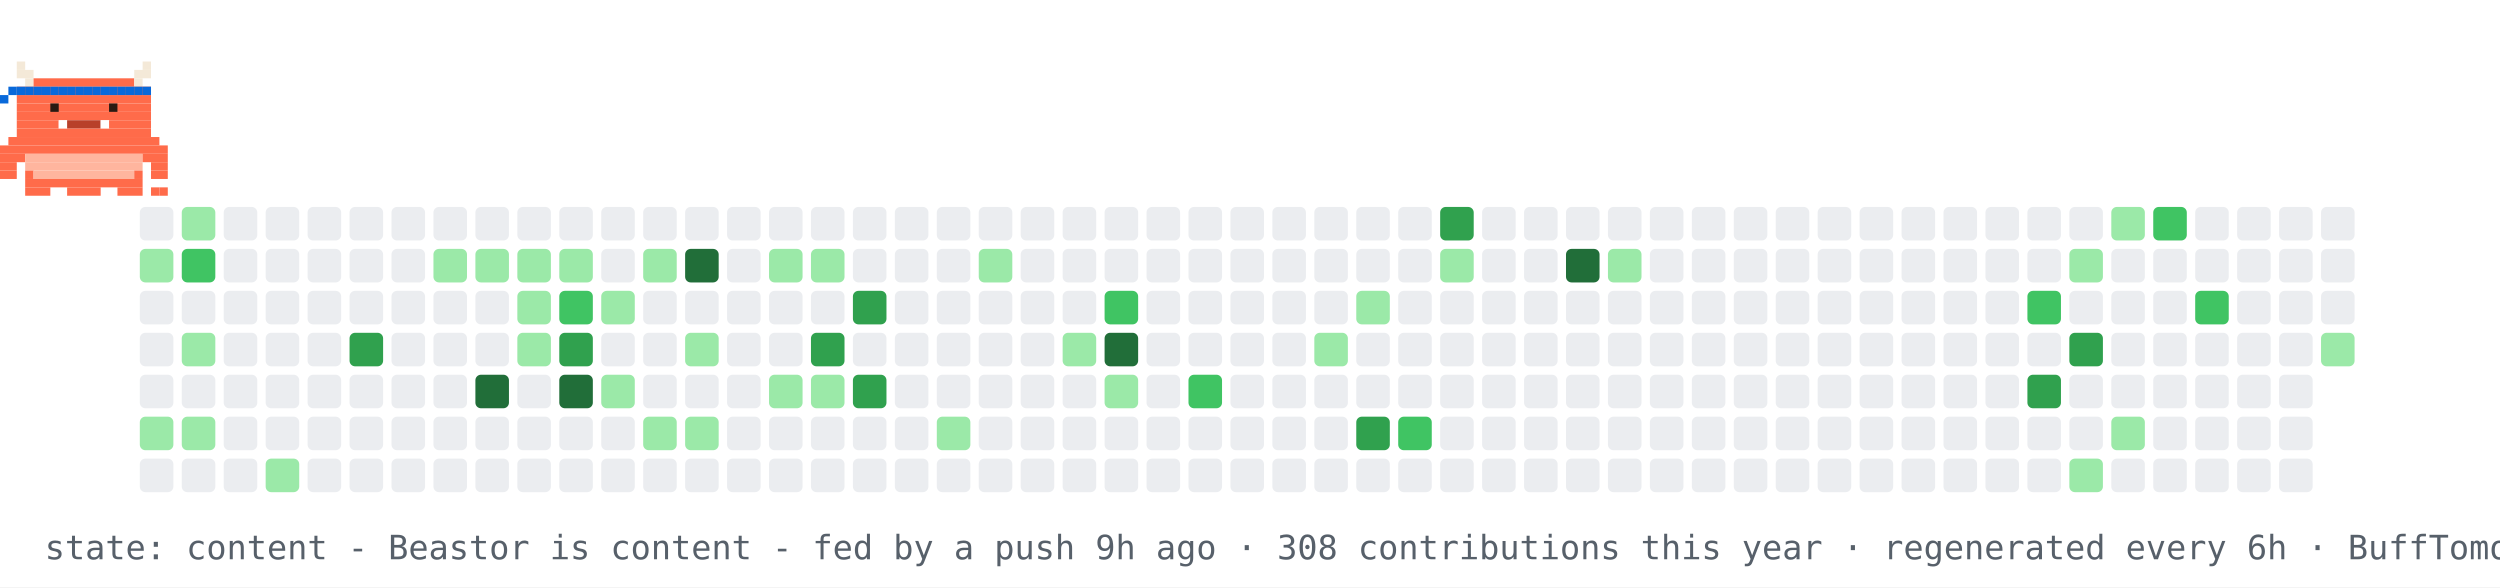
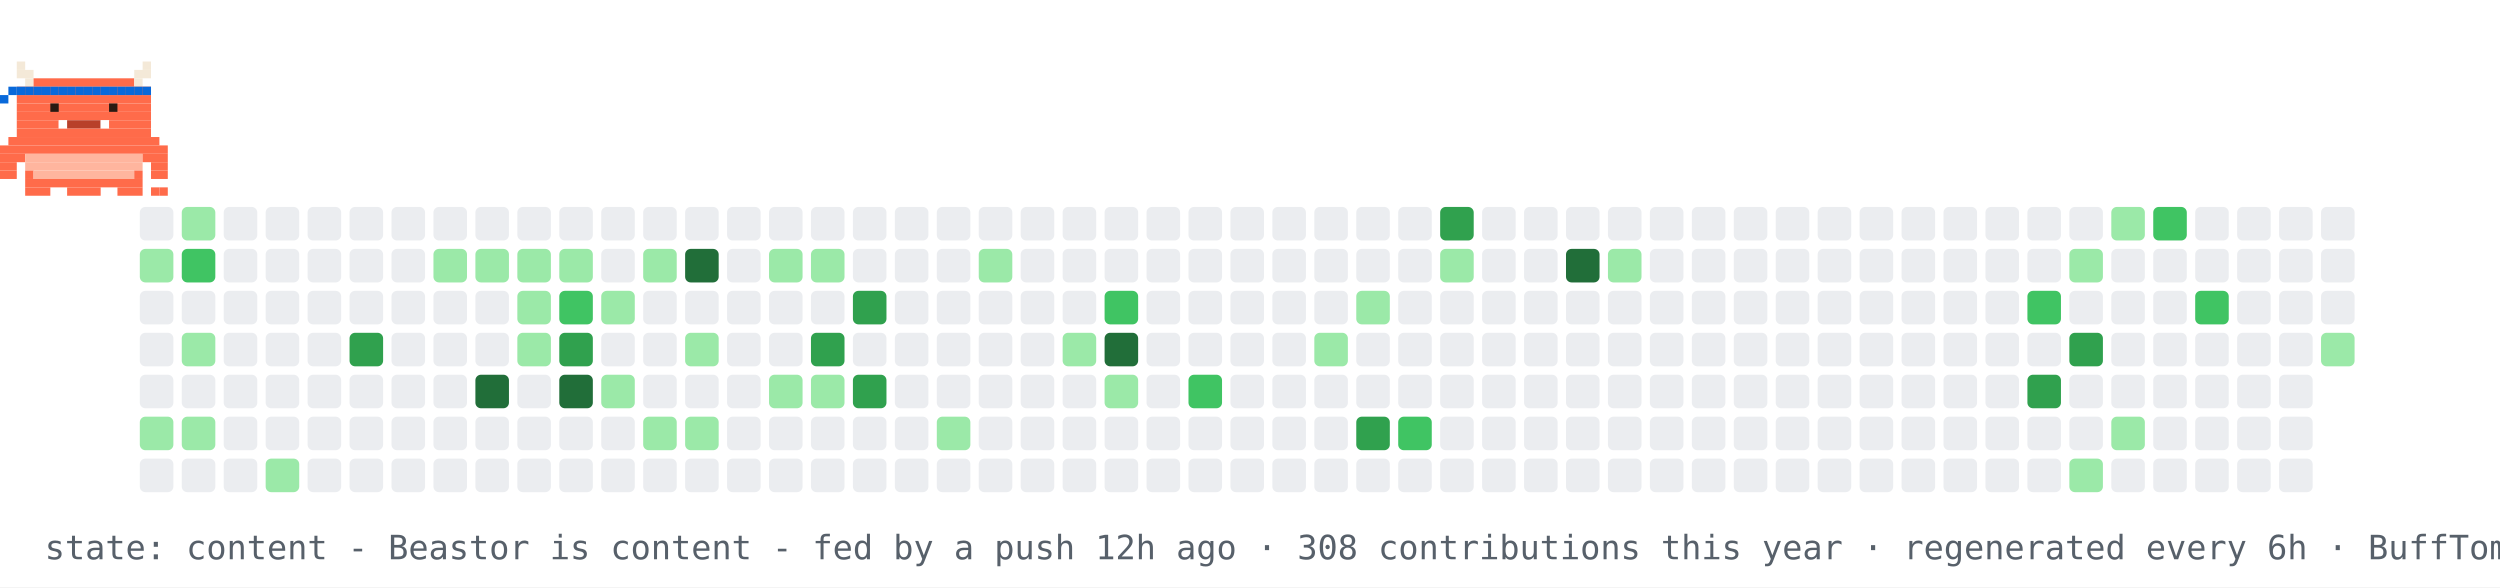
<svg xmlns="http://www.w3.org/2000/svg" width="894" height="210" viewBox="0 0 894 210" role="img" aria-label="contribution graph Beastor: content">
  <rect width="894" height="210" fill="#ffffff" />
  <rect x="50" y="74" width="12" height="12" rx="2" fill="#ebedf0" />
  <rect x="50" y="89" width="12" height="12" rx="2" fill="#9be9a8" />
  <rect x="50" y="104" width="12" height="12" rx="2" fill="#ebedf0" />
  <rect x="50" y="119" width="12" height="12" rx="2" fill="#ebedf0" />
  <rect x="50" y="134" width="12" height="12" rx="2" fill="#ebedf0" />
  <rect x="50" y="149" width="12" height="12" rx="2" fill="#9be9a8" />
  <rect x="50" y="164" width="12" height="12" rx="2" fill="#ebedf0" />
  <rect x="65" y="74" width="12" height="12" rx="2" fill="#9be9a8" />
  <rect x="65" y="89" width="12" height="12" rx="2" fill="#40c463" />
  <rect x="65" y="104" width="12" height="12" rx="2" fill="#ebedf0" />
  <rect x="65" y="119" width="12" height="12" rx="2" fill="#9be9a8" />
  <rect x="65" y="134" width="12" height="12" rx="2" fill="#ebedf0" />
  <rect x="65" y="149" width="12" height="12" rx="2" fill="#9be9a8" />
  <rect x="65" y="164" width="12" height="12" rx="2" fill="#ebedf0" />
  <rect x="80" y="74" width="12" height="12" rx="2" fill="#ebedf0" />
  <rect x="80" y="89" width="12" height="12" rx="2" fill="#ebedf0" />
  <rect x="80" y="104" width="12" height="12" rx="2" fill="#ebedf0" />
  <rect x="80" y="119" width="12" height="12" rx="2" fill="#ebedf0" />
  <rect x="80" y="134" width="12" height="12" rx="2" fill="#ebedf0" />
  <rect x="80" y="149" width="12" height="12" rx="2" fill="#ebedf0" />
  <rect x="80" y="164" width="12" height="12" rx="2" fill="#ebedf0" />
  <rect x="95" y="74" width="12" height="12" rx="2" fill="#ebedf0" />
  <rect x="95" y="89" width="12" height="12" rx="2" fill="#ebedf0" />
  <rect x="95" y="104" width="12" height="12" rx="2" fill="#ebedf0" />
  <rect x="95" y="119" width="12" height="12" rx="2" fill="#ebedf0" />
  <rect x="95" y="134" width="12" height="12" rx="2" fill="#ebedf0" />
  <rect x="95" y="149" width="12" height="12" rx="2" fill="#ebedf0" />
  <rect x="95" y="164" width="12" height="12" rx="2" fill="#9be9a8" />
  <rect x="110" y="74" width="12" height="12" rx="2" fill="#ebedf0" />
  <rect x="110" y="89" width="12" height="12" rx="2" fill="#ebedf0" />
  <rect x="110" y="104" width="12" height="12" rx="2" fill="#ebedf0" />
  <rect x="110" y="119" width="12" height="12" rx="2" fill="#ebedf0" />
  <rect x="110" y="134" width="12" height="12" rx="2" fill="#ebedf0" />
  <rect x="110" y="149" width="12" height="12" rx="2" fill="#ebedf0" />
  <rect x="110" y="164" width="12" height="12" rx="2" fill="#ebedf0" />
  <rect x="125" y="74" width="12" height="12" rx="2" fill="#ebedf0" />
  <rect x="125" y="89" width="12" height="12" rx="2" fill="#ebedf0" />
  <rect x="125" y="104" width="12" height="12" rx="2" fill="#ebedf0" />
  <rect x="125" y="119" width="12" height="12" rx="2" fill="#30a14e" />
  <rect x="125" y="134" width="12" height="12" rx="2" fill="#ebedf0" />
  <rect x="125" y="149" width="12" height="12" rx="2" fill="#ebedf0" />
  <rect x="125" y="164" width="12" height="12" rx="2" fill="#ebedf0" />
  <rect x="140" y="74" width="12" height="12" rx="2" fill="#ebedf0" />
  <rect x="140" y="89" width="12" height="12" rx="2" fill="#ebedf0" />
  <rect x="140" y="104" width="12" height="12" rx="2" fill="#ebedf0" />
  <rect x="140" y="119" width="12" height="12" rx="2" fill="#ebedf0" />
  <rect x="140" y="134" width="12" height="12" rx="2" fill="#ebedf0" />
  <rect x="140" y="149" width="12" height="12" rx="2" fill="#ebedf0" />
  <rect x="140" y="164" width="12" height="12" rx="2" fill="#ebedf0" />
  <rect x="155" y="74" width="12" height="12" rx="2" fill="#ebedf0" />
  <rect x="155" y="89" width="12" height="12" rx="2" fill="#9be9a8" />
  <rect x="155" y="104" width="12" height="12" rx="2" fill="#ebedf0" />
  <rect x="155" y="119" width="12" height="12" rx="2" fill="#ebedf0" />
  <rect x="155" y="134" width="12" height="12" rx="2" fill="#ebedf0" />
  <rect x="155" y="149" width="12" height="12" rx="2" fill="#ebedf0" />
  <rect x="155" y="164" width="12" height="12" rx="2" fill="#ebedf0" />
  <rect x="170" y="74" width="12" height="12" rx="2" fill="#ebedf0" />
  <rect x="170" y="89" width="12" height="12" rx="2" fill="#9be9a8" />
  <rect x="170" y="104" width="12" height="12" rx="2" fill="#ebedf0" />
  <rect x="170" y="119" width="12" height="12" rx="2" fill="#ebedf0" />
  <rect x="170" y="134" width="12" height="12" rx="2" fill="#216e39" />
  <rect x="170" y="149" width="12" height="12" rx="2" fill="#ebedf0" />
  <rect x="170" y="164" width="12" height="12" rx="2" fill="#ebedf0" />
  <rect x="185" y="74" width="12" height="12" rx="2" fill="#ebedf0" />
  <rect x="185" y="89" width="12" height="12" rx="2" fill="#9be9a8" />
  <rect x="185" y="104" width="12" height="12" rx="2" fill="#9be9a8" />
  <rect x="185" y="119" width="12" height="12" rx="2" fill="#9be9a8" />
  <rect x="185" y="134" width="12" height="12" rx="2" fill="#ebedf0" />
  <rect x="185" y="149" width="12" height="12" rx="2" fill="#ebedf0" />
  <rect x="185" y="164" width="12" height="12" rx="2" fill="#ebedf0" />
  <rect x="200" y="74" width="12" height="12" rx="2" fill="#ebedf0" />
  <rect x="200" y="89" width="12" height="12" rx="2" fill="#9be9a8" />
  <rect x="200" y="104" width="12" height="12" rx="2" fill="#40c463" />
  <rect x="200" y="119" width="12" height="12" rx="2" fill="#30a14e" />
  <rect x="200" y="134" width="12" height="12" rx="2" fill="#216e39" />
  <rect x="200" y="149" width="12" height="12" rx="2" fill="#ebedf0" />
  <rect x="200" y="164" width="12" height="12" rx="2" fill="#ebedf0" />
  <rect x="215" y="74" width="12" height="12" rx="2" fill="#ebedf0" />
  <rect x="215" y="89" width="12" height="12" rx="2" fill="#ebedf0" />
  <rect x="215" y="104" width="12" height="12" rx="2" fill="#9be9a8" />
  <rect x="215" y="119" width="12" height="12" rx="2" fill="#ebedf0" />
  <rect x="215" y="134" width="12" height="12" rx="2" fill="#9be9a8" />
  <rect x="215" y="149" width="12" height="12" rx="2" fill="#ebedf0" />
  <rect x="215" y="164" width="12" height="12" rx="2" fill="#ebedf0" />
  <rect x="230" y="74" width="12" height="12" rx="2" fill="#ebedf0" />
  <rect x="230" y="89" width="12" height="12" rx="2" fill="#9be9a8" />
  <rect x="230" y="104" width="12" height="12" rx="2" fill="#ebedf0" />
  <rect x="230" y="119" width="12" height="12" rx="2" fill="#ebedf0" />
  <rect x="230" y="134" width="12" height="12" rx="2" fill="#ebedf0" />
  <rect x="230" y="149" width="12" height="12" rx="2" fill="#9be9a8" />
  <rect x="230" y="164" width="12" height="12" rx="2" fill="#ebedf0" />
  <rect x="245" y="74" width="12" height="12" rx="2" fill="#ebedf0" />
  <rect x="245" y="89" width="12" height="12" rx="2" fill="#216e39" />
  <rect x="245" y="104" width="12" height="12" rx="2" fill="#ebedf0" />
  <rect x="245" y="119" width="12" height="12" rx="2" fill="#9be9a8" />
  <rect x="245" y="134" width="12" height="12" rx="2" fill="#ebedf0" />
  <rect x="245" y="149" width="12" height="12" rx="2" fill="#9be9a8" />
  <rect x="245" y="164" width="12" height="12" rx="2" fill="#ebedf0" />
  <rect x="260" y="74" width="12" height="12" rx="2" fill="#ebedf0" />
  <rect x="260" y="89" width="12" height="12" rx="2" fill="#ebedf0" />
  <rect x="260" y="104" width="12" height="12" rx="2" fill="#ebedf0" />
  <rect x="260" y="119" width="12" height="12" rx="2" fill="#ebedf0" />
  <rect x="260" y="134" width="12" height="12" rx="2" fill="#ebedf0" />
  <rect x="260" y="149" width="12" height="12" rx="2" fill="#ebedf0" />
  <rect x="260" y="164" width="12" height="12" rx="2" fill="#ebedf0" />
  <rect x="275" y="74" width="12" height="12" rx="2" fill="#ebedf0" />
  <rect x="275" y="89" width="12" height="12" rx="2" fill="#9be9a8" />
  <rect x="275" y="104" width="12" height="12" rx="2" fill="#ebedf0" />
  <rect x="275" y="119" width="12" height="12" rx="2" fill="#ebedf0" />
  <rect x="275" y="134" width="12" height="12" rx="2" fill="#9be9a8" />
  <rect x="275" y="149" width="12" height="12" rx="2" fill="#ebedf0" />
  <rect x="275" y="164" width="12" height="12" rx="2" fill="#ebedf0" />
  <rect x="290" y="74" width="12" height="12" rx="2" fill="#ebedf0" />
  <rect x="290" y="89" width="12" height="12" rx="2" fill="#9be9a8" />
  <rect x="290" y="104" width="12" height="12" rx="2" fill="#ebedf0" />
  <rect x="290" y="119" width="12" height="12" rx="2" fill="#30a14e" />
  <rect x="290" y="134" width="12" height="12" rx="2" fill="#9be9a8" />
  <rect x="290" y="149" width="12" height="12" rx="2" fill="#ebedf0" />
  <rect x="290" y="164" width="12" height="12" rx="2" fill="#ebedf0" />
  <rect x="305" y="74" width="12" height="12" rx="2" fill="#ebedf0" />
  <rect x="305" y="89" width="12" height="12" rx="2" fill="#ebedf0" />
  <rect x="305" y="104" width="12" height="12" rx="2" fill="#30a14e" />
  <rect x="305" y="119" width="12" height="12" rx="2" fill="#ebedf0" />
  <rect x="305" y="134" width="12" height="12" rx="2" fill="#30a14e" />
  <rect x="305" y="149" width="12" height="12" rx="2" fill="#ebedf0" />
  <rect x="305" y="164" width="12" height="12" rx="2" fill="#ebedf0" />
  <rect x="320" y="74" width="12" height="12" rx="2" fill="#ebedf0" />
  <rect x="320" y="89" width="12" height="12" rx="2" fill="#ebedf0" />
  <rect x="320" y="104" width="12" height="12" rx="2" fill="#ebedf0" />
  <rect x="320" y="119" width="12" height="12" rx="2" fill="#ebedf0" />
  <rect x="320" y="134" width="12" height="12" rx="2" fill="#ebedf0" />
  <rect x="320" y="149" width="12" height="12" rx="2" fill="#ebedf0" />
  <rect x="320" y="164" width="12" height="12" rx="2" fill="#ebedf0" />
  <rect x="335" y="74" width="12" height="12" rx="2" fill="#ebedf0" />
  <rect x="335" y="89" width="12" height="12" rx="2" fill="#ebedf0" />
  <rect x="335" y="104" width="12" height="12" rx="2" fill="#ebedf0" />
  <rect x="335" y="119" width="12" height="12" rx="2" fill="#ebedf0" />
  <rect x="335" y="134" width="12" height="12" rx="2" fill="#ebedf0" />
  <rect x="335" y="149" width="12" height="12" rx="2" fill="#9be9a8" />
  <rect x="335" y="164" width="12" height="12" rx="2" fill="#ebedf0" />
  <rect x="350" y="74" width="12" height="12" rx="2" fill="#ebedf0" />
  <rect x="350" y="89" width="12" height="12" rx="2" fill="#9be9a8" />
  <rect x="350" y="104" width="12" height="12" rx="2" fill="#ebedf0" />
  <rect x="350" y="119" width="12" height="12" rx="2" fill="#ebedf0" />
  <rect x="350" y="134" width="12" height="12" rx="2" fill="#ebedf0" />
  <rect x="350" y="149" width="12" height="12" rx="2" fill="#ebedf0" />
  <rect x="350" y="164" width="12" height="12" rx="2" fill="#ebedf0" />
  <rect x="365" y="74" width="12" height="12" rx="2" fill="#ebedf0" />
  <rect x="365" y="89" width="12" height="12" rx="2" fill="#ebedf0" />
  <rect x="365" y="104" width="12" height="12" rx="2" fill="#ebedf0" />
  <rect x="365" y="119" width="12" height="12" rx="2" fill="#ebedf0" />
  <rect x="365" y="134" width="12" height="12" rx="2" fill="#ebedf0" />
  <rect x="365" y="149" width="12" height="12" rx="2" fill="#ebedf0" />
  <rect x="365" y="164" width="12" height="12" rx="2" fill="#ebedf0" />
  <rect x="380" y="74" width="12" height="12" rx="2" fill="#ebedf0" />
  <rect x="380" y="89" width="12" height="12" rx="2" fill="#ebedf0" />
  <rect x="380" y="104" width="12" height="12" rx="2" fill="#ebedf0" />
  <rect x="380" y="119" width="12" height="12" rx="2" fill="#9be9a8" />
  <rect x="380" y="134" width="12" height="12" rx="2" fill="#ebedf0" />
  <rect x="380" y="149" width="12" height="12" rx="2" fill="#ebedf0" />
  <rect x="380" y="164" width="12" height="12" rx="2" fill="#ebedf0" />
  <rect x="395" y="74" width="12" height="12" rx="2" fill="#ebedf0" />
  <rect x="395" y="89" width="12" height="12" rx="2" fill="#ebedf0" />
  <rect x="395" y="104" width="12" height="12" rx="2" fill="#40c463" />
  <rect x="395" y="119" width="12" height="12" rx="2" fill="#216e39" />
  <rect x="395" y="134" width="12" height="12" rx="2" fill="#9be9a8" />
  <rect x="395" y="149" width="12" height="12" rx="2" fill="#ebedf0" />
  <rect x="395" y="164" width="12" height="12" rx="2" fill="#ebedf0" />
  <rect x="410" y="74" width="12" height="12" rx="2" fill="#ebedf0" />
  <rect x="410" y="89" width="12" height="12" rx="2" fill="#ebedf0" />
  <rect x="410" y="104" width="12" height="12" rx="2" fill="#ebedf0" />
  <rect x="410" y="119" width="12" height="12" rx="2" fill="#ebedf0" />
  <rect x="410" y="134" width="12" height="12" rx="2" fill="#ebedf0" />
  <rect x="410" y="149" width="12" height="12" rx="2" fill="#ebedf0" />
  <rect x="410" y="164" width="12" height="12" rx="2" fill="#ebedf0" />
  <rect x="425" y="74" width="12" height="12" rx="2" fill="#ebedf0" />
  <rect x="425" y="89" width="12" height="12" rx="2" fill="#ebedf0" />
  <rect x="425" y="104" width="12" height="12" rx="2" fill="#ebedf0" />
  <rect x="425" y="119" width="12" height="12" rx="2" fill="#ebedf0" />
  <rect x="425" y="134" width="12" height="12" rx="2" fill="#40c463" />
  <rect x="425" y="149" width="12" height="12" rx="2" fill="#ebedf0" />
  <rect x="425" y="164" width="12" height="12" rx="2" fill="#ebedf0" />
  <rect x="440" y="74" width="12" height="12" rx="2" fill="#ebedf0" />
  <rect x="440" y="89" width="12" height="12" rx="2" fill="#ebedf0" />
  <rect x="440" y="104" width="12" height="12" rx="2" fill="#ebedf0" />
  <rect x="440" y="119" width="12" height="12" rx="2" fill="#ebedf0" />
  <rect x="440" y="134" width="12" height="12" rx="2" fill="#ebedf0" />
  <rect x="440" y="149" width="12" height="12" rx="2" fill="#ebedf0" />
  <rect x="440" y="164" width="12" height="12" rx="2" fill="#ebedf0" />
  <rect x="455" y="74" width="12" height="12" rx="2" fill="#ebedf0" />
  <rect x="455" y="89" width="12" height="12" rx="2" fill="#ebedf0" />
  <rect x="455" y="104" width="12" height="12" rx="2" fill="#ebedf0" />
  <rect x="455" y="119" width="12" height="12" rx="2" fill="#ebedf0" />
  <rect x="455" y="134" width="12" height="12" rx="2" fill="#ebedf0" />
  <rect x="455" y="149" width="12" height="12" rx="2" fill="#ebedf0" />
  <rect x="455" y="164" width="12" height="12" rx="2" fill="#ebedf0" />
  <rect x="470" y="74" width="12" height="12" rx="2" fill="#ebedf0" />
  <rect x="470" y="89" width="12" height="12" rx="2" fill="#ebedf0" />
  <rect x="470" y="104" width="12" height="12" rx="2" fill="#ebedf0" />
  <rect x="470" y="119" width="12" height="12" rx="2" fill="#9be9a8" />
  <rect x="470" y="134" width="12" height="12" rx="2" fill="#ebedf0" />
  <rect x="470" y="149" width="12" height="12" rx="2" fill="#ebedf0" />
  <rect x="470" y="164" width="12" height="12" rx="2" fill="#ebedf0" />
  <rect x="485" y="74" width="12" height="12" rx="2" fill="#ebedf0" />
  <rect x="485" y="89" width="12" height="12" rx="2" fill="#ebedf0" />
  <rect x="485" y="104" width="12" height="12" rx="2" fill="#9be9a8" />
  <rect x="485" y="119" width="12" height="12" rx="2" fill="#ebedf0" />
  <rect x="485" y="134" width="12" height="12" rx="2" fill="#ebedf0" />
  <rect x="485" y="149" width="12" height="12" rx="2" fill="#30a14e" />
  <rect x="485" y="164" width="12" height="12" rx="2" fill="#ebedf0" />
  <rect x="500" y="74" width="12" height="12" rx="2" fill="#ebedf0" />
  <rect x="500" y="89" width="12" height="12" rx="2" fill="#ebedf0" />
  <rect x="500" y="104" width="12" height="12" rx="2" fill="#ebedf0" />
  <rect x="500" y="119" width="12" height="12" rx="2" fill="#ebedf0" />
  <rect x="500" y="134" width="12" height="12" rx="2" fill="#ebedf0" />
  <rect x="500" y="149" width="12" height="12" rx="2" fill="#40c463" />
  <rect x="500" y="164" width="12" height="12" rx="2" fill="#ebedf0" />
  <rect x="515" y="74" width="12" height="12" rx="2" fill="#30a14e" />
  <rect x="515" y="89" width="12" height="12" rx="2" fill="#9be9a8" />
  <rect x="515" y="104" width="12" height="12" rx="2" fill="#ebedf0" />
  <rect x="515" y="119" width="12" height="12" rx="2" fill="#ebedf0" />
  <rect x="515" y="134" width="12" height="12" rx="2" fill="#ebedf0" />
  <rect x="515" y="149" width="12" height="12" rx="2" fill="#ebedf0" />
  <rect x="515" y="164" width="12" height="12" rx="2" fill="#ebedf0" />
  <rect x="530" y="74" width="12" height="12" rx="2" fill="#ebedf0" />
  <rect x="530" y="89" width="12" height="12" rx="2" fill="#ebedf0" />
  <rect x="530" y="104" width="12" height="12" rx="2" fill="#ebedf0" />
  <rect x="530" y="119" width="12" height="12" rx="2" fill="#ebedf0" />
  <rect x="530" y="134" width="12" height="12" rx="2" fill="#ebedf0" />
  <rect x="530" y="149" width="12" height="12" rx="2" fill="#ebedf0" />
  <rect x="530" y="164" width="12" height="12" rx="2" fill="#ebedf0" />
  <rect x="545" y="74" width="12" height="12" rx="2" fill="#ebedf0" />
  <rect x="545" y="89" width="12" height="12" rx="2" fill="#ebedf0" />
  <rect x="545" y="104" width="12" height="12" rx="2" fill="#ebedf0" />
  <rect x="545" y="119" width="12" height="12" rx="2" fill="#ebedf0" />
  <rect x="545" y="134" width="12" height="12" rx="2" fill="#ebedf0" />
  <rect x="545" y="149" width="12" height="12" rx="2" fill="#ebedf0" />
  <rect x="545" y="164" width="12" height="12" rx="2" fill="#ebedf0" />
  <rect x="560" y="74" width="12" height="12" rx="2" fill="#ebedf0" />
  <rect x="560" y="89" width="12" height="12" rx="2" fill="#216e39" />
  <rect x="560" y="104" width="12" height="12" rx="2" fill="#ebedf0" />
  <rect x="560" y="119" width="12" height="12" rx="2" fill="#ebedf0" />
  <rect x="560" y="134" width="12" height="12" rx="2" fill="#ebedf0" />
  <rect x="560" y="149" width="12" height="12" rx="2" fill="#ebedf0" />
  <rect x="560" y="164" width="12" height="12" rx="2" fill="#ebedf0" />
  <rect x="575" y="74" width="12" height="12" rx="2" fill="#ebedf0" />
  <rect x="575" y="89" width="12" height="12" rx="2" fill="#9be9a8" />
  <rect x="575" y="104" width="12" height="12" rx="2" fill="#ebedf0" />
  <rect x="575" y="119" width="12" height="12" rx="2" fill="#ebedf0" />
  <rect x="575" y="134" width="12" height="12" rx="2" fill="#ebedf0" />
  <rect x="575" y="149" width="12" height="12" rx="2" fill="#ebedf0" />
  <rect x="575" y="164" width="12" height="12" rx="2" fill="#ebedf0" />
  <rect x="590" y="74" width="12" height="12" rx="2" fill="#ebedf0" />
  <rect x="590" y="89" width="12" height="12" rx="2" fill="#ebedf0" />
  <rect x="590" y="104" width="12" height="12" rx="2" fill="#ebedf0" />
  <rect x="590" y="119" width="12" height="12" rx="2" fill="#ebedf0" />
  <rect x="590" y="134" width="12" height="12" rx="2" fill="#ebedf0" />
  <rect x="590" y="149" width="12" height="12" rx="2" fill="#ebedf0" />
  <rect x="590" y="164" width="12" height="12" rx="2" fill="#ebedf0" />
  <rect x="605" y="74" width="12" height="12" rx="2" fill="#ebedf0" />
  <rect x="605" y="89" width="12" height="12" rx="2" fill="#ebedf0" />
  <rect x="605" y="104" width="12" height="12" rx="2" fill="#ebedf0" />
  <rect x="605" y="119" width="12" height="12" rx="2" fill="#ebedf0" />
  <rect x="605" y="134" width="12" height="12" rx="2" fill="#ebedf0" />
  <rect x="605" y="149" width="12" height="12" rx="2" fill="#ebedf0" />
  <rect x="605" y="164" width="12" height="12" rx="2" fill="#ebedf0" />
  <rect x="620" y="74" width="12" height="12" rx="2" fill="#ebedf0" />
  <rect x="620" y="89" width="12" height="12" rx="2" fill="#ebedf0" />
  <rect x="620" y="104" width="12" height="12" rx="2" fill="#ebedf0" />
  <rect x="620" y="119" width="12" height="12" rx="2" fill="#ebedf0" />
  <rect x="620" y="134" width="12" height="12" rx="2" fill="#ebedf0" />
  <rect x="620" y="149" width="12" height="12" rx="2" fill="#ebedf0" />
  <rect x="620" y="164" width="12" height="12" rx="2" fill="#ebedf0" />
  <rect x="635" y="74" width="12" height="12" rx="2" fill="#ebedf0" />
  <rect x="635" y="89" width="12" height="12" rx="2" fill="#ebedf0" />
  <rect x="635" y="104" width="12" height="12" rx="2" fill="#ebedf0" />
  <rect x="635" y="119" width="12" height="12" rx="2" fill="#ebedf0" />
  <rect x="635" y="134" width="12" height="12" rx="2" fill="#ebedf0" />
  <rect x="635" y="149" width="12" height="12" rx="2" fill="#ebedf0" />
  <rect x="635" y="164" width="12" height="12" rx="2" fill="#ebedf0" />
  <rect x="650" y="74" width="12" height="12" rx="2" fill="#ebedf0" />
  <rect x="650" y="89" width="12" height="12" rx="2" fill="#ebedf0" />
  <rect x="650" y="104" width="12" height="12" rx="2" fill="#ebedf0" />
  <rect x="650" y="119" width="12" height="12" rx="2" fill="#ebedf0" />
  <rect x="650" y="134" width="12" height="12" rx="2" fill="#ebedf0" />
  <rect x="650" y="149" width="12" height="12" rx="2" fill="#ebedf0" />
  <rect x="650" y="164" width="12" height="12" rx="2" fill="#ebedf0" />
  <rect x="665" y="74" width="12" height="12" rx="2" fill="#ebedf0" />
  <rect x="665" y="89" width="12" height="12" rx="2" fill="#ebedf0" />
  <rect x="665" y="104" width="12" height="12" rx="2" fill="#ebedf0" />
  <rect x="665" y="119" width="12" height="12" rx="2" fill="#ebedf0" />
  <rect x="665" y="134" width="12" height="12" rx="2" fill="#ebedf0" />
  <rect x="665" y="149" width="12" height="12" rx="2" fill="#ebedf0" />
  <rect x="665" y="164" width="12" height="12" rx="2" fill="#ebedf0" />
  <rect x="680" y="74" width="12" height="12" rx="2" fill="#ebedf0" />
  <rect x="680" y="89" width="12" height="12" rx="2" fill="#ebedf0" />
  <rect x="680" y="104" width="12" height="12" rx="2" fill="#ebedf0" />
  <rect x="680" y="119" width="12" height="12" rx="2" fill="#ebedf0" />
  <rect x="680" y="134" width="12" height="12" rx="2" fill="#ebedf0" />
  <rect x="680" y="149" width="12" height="12" rx="2" fill="#ebedf0" />
  <rect x="680" y="164" width="12" height="12" rx="2" fill="#ebedf0" />
  <rect x="695" y="74" width="12" height="12" rx="2" fill="#ebedf0" />
  <rect x="695" y="89" width="12" height="12" rx="2" fill="#ebedf0" />
  <rect x="695" y="104" width="12" height="12" rx="2" fill="#ebedf0" />
  <rect x="695" y="119" width="12" height="12" rx="2" fill="#ebedf0" />
  <rect x="695" y="134" width="12" height="12" rx="2" fill="#ebedf0" />
  <rect x="695" y="149" width="12" height="12" rx="2" fill="#ebedf0" />
  <rect x="695" y="164" width="12" height="12" rx="2" fill="#ebedf0" />
  <rect x="710" y="74" width="12" height="12" rx="2" fill="#ebedf0" />
  <rect x="710" y="89" width="12" height="12" rx="2" fill="#ebedf0" />
  <rect x="710" y="104" width="12" height="12" rx="2" fill="#ebedf0" />
  <rect x="710" y="119" width="12" height="12" rx="2" fill="#ebedf0" />
  <rect x="710" y="134" width="12" height="12" rx="2" fill="#ebedf0" />
  <rect x="710" y="149" width="12" height="12" rx="2" fill="#ebedf0" />
  <rect x="710" y="164" width="12" height="12" rx="2" fill="#ebedf0" />
  <rect x="725" y="74" width="12" height="12" rx="2" fill="#ebedf0" />
  <rect x="725" y="89" width="12" height="12" rx="2" fill="#ebedf0" />
  <rect x="725" y="104" width="12" height="12" rx="2" fill="#40c463" />
  <rect x="725" y="119" width="12" height="12" rx="2" fill="#ebedf0" />
  <rect x="725" y="134" width="12" height="12" rx="2" fill="#30a14e" />
  <rect x="725" y="149" width="12" height="12" rx="2" fill="#ebedf0" />
  <rect x="725" y="164" width="12" height="12" rx="2" fill="#ebedf0" />
  <rect x="740" y="74" width="12" height="12" rx="2" fill="#ebedf0" />
  <rect x="740" y="89" width="12" height="12" rx="2" fill="#9be9a8" />
  <rect x="740" y="104" width="12" height="12" rx="2" fill="#ebedf0" />
  <rect x="740" y="119" width="12" height="12" rx="2" fill="#30a14e" />
  <rect x="740" y="134" width="12" height="12" rx="2" fill="#ebedf0" />
  <rect x="740" y="149" width="12" height="12" rx="2" fill="#ebedf0" />
  <rect x="740" y="164" width="12" height="12" rx="2" fill="#9be9a8" />
  <rect x="755" y="74" width="12" height="12" rx="2" fill="#9be9a8" />
  <rect x="755" y="89" width="12" height="12" rx="2" fill="#ebedf0" />
  <rect x="755" y="104" width="12" height="12" rx="2" fill="#ebedf0" />
  <rect x="755" y="119" width="12" height="12" rx="2" fill="#ebedf0" />
  <rect x="755" y="134" width="12" height="12" rx="2" fill="#ebedf0" />
  <rect x="755" y="149" width="12" height="12" rx="2" fill="#9be9a8" />
  <rect x="755" y="164" width="12" height="12" rx="2" fill="#ebedf0" />
  <rect x="770" y="74" width="12" height="12" rx="2" fill="#40c463" />
  <rect x="770" y="89" width="12" height="12" rx="2" fill="#ebedf0" />
  <rect x="770" y="104" width="12" height="12" rx="2" fill="#ebedf0" />
  <rect x="770" y="119" width="12" height="12" rx="2" fill="#ebedf0" />
  <rect x="770" y="134" width="12" height="12" rx="2" fill="#ebedf0" />
  <rect x="770" y="149" width="12" height="12" rx="2" fill="#ebedf0" />
  <rect x="770" y="164" width="12" height="12" rx="2" fill="#ebedf0" />
  <rect x="785" y="74" width="12" height="12" rx="2" fill="#ebedf0" />
  <rect x="785" y="89" width="12" height="12" rx="2" fill="#ebedf0" />
  <rect x="785" y="104" width="12" height="12" rx="2" fill="#40c463" />
  <rect x="785" y="119" width="12" height="12" rx="2" fill="#ebedf0" />
  <rect x="785" y="134" width="12" height="12" rx="2" fill="#ebedf0" />
  <rect x="785" y="149" width="12" height="12" rx="2" fill="#ebedf0" />
  <rect x="785" y="164" width="12" height="12" rx="2" fill="#ebedf0" />
  <rect x="800" y="74" width="12" height="12" rx="2" fill="#ebedf0" />
  <rect x="800" y="89" width="12" height="12" rx="2" fill="#ebedf0" />
  <rect x="800" y="104" width="12" height="12" rx="2" fill="#ebedf0" />
  <rect x="800" y="119" width="12" height="12" rx="2" fill="#ebedf0" />
  <rect x="800" y="134" width="12" height="12" rx="2" fill="#ebedf0" />
  <rect x="800" y="149" width="12" height="12" rx="2" fill="#ebedf0" />
  <rect x="800" y="164" width="12" height="12" rx="2" fill="#ebedf0" />
  <rect x="815" y="74" width="12" height="12" rx="2" fill="#ebedf0" />
  <rect x="815" y="89" width="12" height="12" rx="2" fill="#ebedf0" />
  <rect x="815" y="104" width="12" height="12" rx="2" fill="#ebedf0" />
  <rect x="815" y="119" width="12" height="12" rx="2" fill="#ebedf0" />
  <rect x="815" y="134" width="12" height="12" rx="2" fill="#ebedf0" />
  <rect x="815" y="149" width="12" height="12" rx="2" fill="#ebedf0" />
  <rect x="815" y="164" width="12" height="12" rx="2" fill="#ebedf0" />
  <rect x="830" y="74" width="12" height="12" rx="2" fill="#ebedf0" />
  <rect x="830" y="89" width="12" height="12" rx="2" fill="#ebedf0" />
  <rect x="830" y="104" width="12" height="12" rx="2" fill="#ebedf0" />
  <rect x="830" y="119" width="12" height="12" rx="2" fill="#9be9a8" />
  <g>
    <animateTransform attributeName="transform" type="translate" values="50 0;779 0;779 0;50 0;50 0" keyTimes="0;0.45;0.5;0.95;1" dur="30s" repeatCount="indefinite" />
    <g>
      <animateTransform attributeName="transform" type="translate" values="0 0;0 -4;0 0" keyTimes="0;0.5;1" dur="0.9s" repeatCount="indefinite" />
      <rect x="6" y="22" width="3" height="3" fill="#F4E9D8" />
      <rect x="51" y="22" width="3" height="3" fill="#F4E9D8" />
      <rect x="6" y="25" width="6" height="3" fill="#F4E9D8" />
      <rect x="48" y="25" width="6" height="3" fill="#F4E9D8" />
      <rect x="9" y="28" width="3" height="3" fill="#F4E9D8" />
      <rect x="12" y="28" width="36" height="3" fill="#FF6B4A" />
      <rect x="48" y="28" width="3" height="3" fill="#F4E9D8" />
      <rect x="6" y="31" width="48" height="3" fill="#FF6B4A" />
      <rect x="6" y="34" width="48" height="3" fill="#FF6B4A" />
      <rect x="6" y="37" width="48" height="3" fill="#FF6B4A" />
      <rect x="6" y="40" width="48" height="3" fill="#FF6B4A" />
      <rect x="6" y="43" width="15" height="3" fill="#FF6B4A" />
      <rect x="21" y="43" width="3" height="3" fill="#FFFFFF" />
      <rect x="24" y="43" width="12" height="3" fill="#B8402A" />
      <rect x="36" y="43" width="3" height="3" fill="#FFFFFF" />
      <rect x="39" y="43" width="15" height="3" fill="#FF6B4A" />
      <rect x="6" y="46" width="48" height="3" fill="#FF6B4A" />
      <rect x="3" y="49" width="54" height="3" fill="#FF6B4A" />
      <rect x="0" y="52" width="60" height="3" fill="#FF6B4A" />
      <rect x="0" y="55" width="9" height="3" fill="#FF6B4A" />
      <rect x="9" y="55" width="42" height="3" fill="#FFB59E" />
      <rect x="51" y="55" width="9" height="3" fill="#FF6B4A" />
      <rect x="0" y="58" width="6" height="3" fill="#FF6B4A" />
      <rect x="9" y="58" width="42" height="3" fill="#FFB59E" />
      <rect x="54" y="58" width="6" height="3" fill="#FF6B4A" />
      <rect x="0" y="61" width="6" height="3" fill="#FF6B4A" />
      <rect x="9" y="61" width="3" height="3" fill="#FF6B4A" />
      <rect x="12" y="61" width="36" height="3" fill="#FFB59E" />
      <rect x="48" y="61" width="3" height="3" fill="#FF6B4A" />
      <rect x="54" y="61" width="6" height="3" fill="#FF6B4A" />
      <rect x="9" y="64" width="42" height="3" fill="#FF6B4A" />
      <rect x="9" y="67" width="9" height="3" fill="#FF6B4A" />
      <rect x="24" y="67" width="12" height="3" fill="#FF6B4A" />
      <rect x="42" y="67" width="9" height="3" fill="#FF6B4A" />
      <rect x="6" y="31" width="3" height="3" fill="#0969da" />
      <rect x="9" y="31" width="3" height="3" fill="#0969da" />
      <rect x="12" y="31" width="3" height="3" fill="#0969da" />
      <rect x="15" y="31" width="3" height="3" fill="#0969da" />
      <rect x="18" y="31" width="3" height="3" fill="#0969da" />
      <rect x="21" y="31" width="3" height="3" fill="#0969da" />
      <rect x="24" y="31" width="3" height="3" fill="#0969da" />
      <rect x="27" y="31" width="3" height="3" fill="#0969da" />
      <rect x="30" y="31" width="3" height="3" fill="#0969da" />
      <rect x="33" y="31" width="3" height="3" fill="#0969da" />
      <rect x="36" y="31" width="3" height="3" fill="#0969da" />
      <rect x="39" y="31" width="3" height="3" fill="#0969da" />
      <rect x="42" y="31" width="3" height="3" fill="#0969da" />
      <rect x="45" y="31" width="3" height="3" fill="#0969da" />
      <rect x="48" y="31" width="3" height="3" fill="#0969da" />
      <rect x="51" y="31" width="3" height="3" fill="#0969da" />
      <rect x="3" y="31" width="3" height="3" fill="#0969da" />
      <rect x="0" y="34" width="3" height="3" fill="#0969da" />
      <rect x="54" y="67" width="3" height="3" fill="#FF6B4A" />
      <rect x="57" y="67" width="3" height="3" fill="#FF6B4A" />
      <g>
        <animate attributeName="opacity" values="1;0;1" keyTimes="0;0.96;1" calcMode="discrete" dur="4s" repeatCount="indefinite" />
        <rect x="18" y="37" width="3" height="3" fill="#2A1A12" />
        <rect x="39" y="37" width="3" height="3" fill="#2A1A12" />
      </g>
      <g opacity="0">
        <animate attributeName="opacity" values="0;1;0" keyTimes="0;0.96;1" calcMode="discrete" dur="4s" repeatCount="indefinite" />
        <rect x="18" y="37" width="3" height="3" fill="#FF6B4A" />
        <rect x="39" y="37" width="3" height="3" fill="#FF6B4A" />
      </g>
      <g opacity="0">
        <animateTransform attributeName="transform" type="translate" values="0 0;4 -12" dur="2.4s" begin="0.6s" repeatCount="indefinite" />
        <animate attributeName="opacity" values="0;1;1;0" keyTimes="0;0.2;0.7;1" dur="2.4s" begin="0.6s" repeatCount="indefinite" />
        <rect x="26" y="10" width="2" height="2" fill="#cf222e" />
        <rect x="30" y="10" width="2" height="2" fill="#cf222e" />
        <rect x="24" y="12" width="10" height="2" fill="#cf222e" />
        <rect x="24" y="14" width="10" height="2" fill="#cf222e" />
        <rect x="26" y="16" width="6" height="2" fill="#cf222e" />
        <rect x="28" y="18" width="2" height="2" fill="#cf222e" />
      </g>
      <g opacity="0">
        <animateTransform attributeName="transform" type="translate" values="0 0;4 -12" dur="2.4s" begin="2.1s" repeatCount="indefinite" />
        <animate attributeName="opacity" values="0;1;1;0" keyTimes="0;0.2;0.7;1" dur="2.4s" begin="2.1s" repeatCount="indefinite" />
        <rect x="35" y="10" width="2" height="2" fill="#cf222e" />
        <rect x="39" y="10" width="2" height="2" fill="#cf222e" />
        <rect x="33" y="12" width="10" height="2" fill="#cf222e" />
        <rect x="33" y="14" width="10" height="2" fill="#cf222e" />
        <rect x="35" y="16" width="6" height="2" fill="#cf222e" />
        <rect x="37" y="18" width="2" height="2" fill="#cf222e" />
      </g>
    </g>
  </g>
-   <text x="16" y="200" font-family="monospace" font-size="12" fill="#57606a">state: content - Beastor is content - fed by a push 9h ago · 308 contributions this year · regenerated every 6h · BuffTomo, based on YourTomo by prsdx</text>
+   <text x="16" y="200" font-family="monospace" font-size="12" fill="#57606a">state: content - Beastor is content - fed by a push 12h ago · 308 contributions this year · regenerated every 6h · BuffTomo, based on YourTomo by prsdx</text>
</svg>
